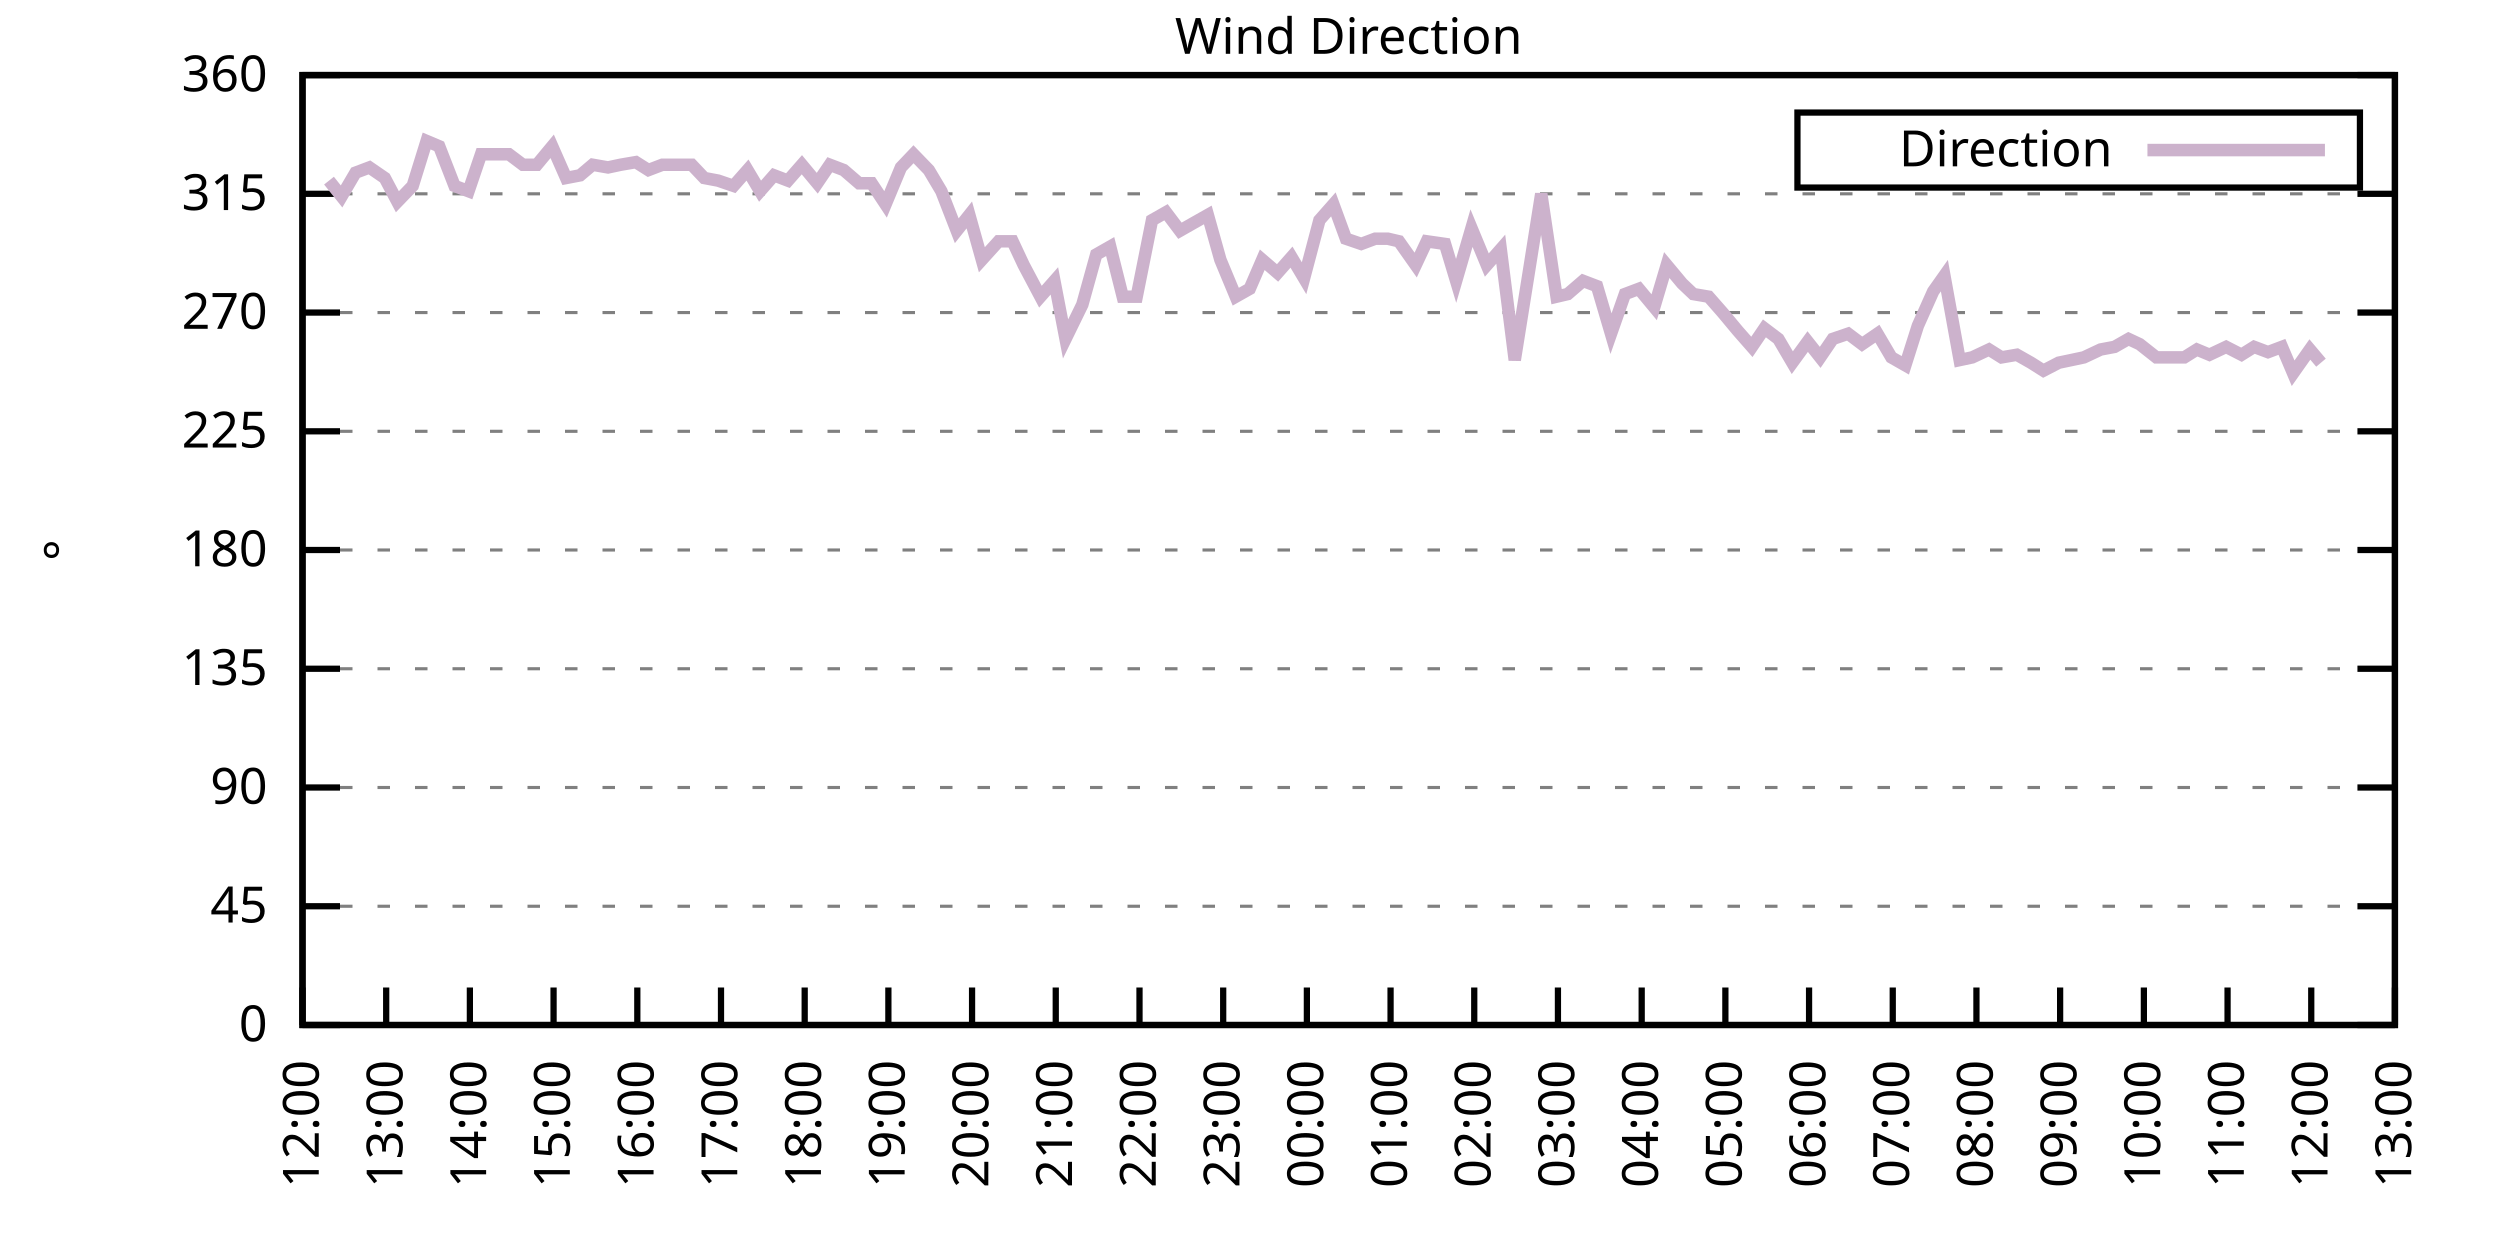
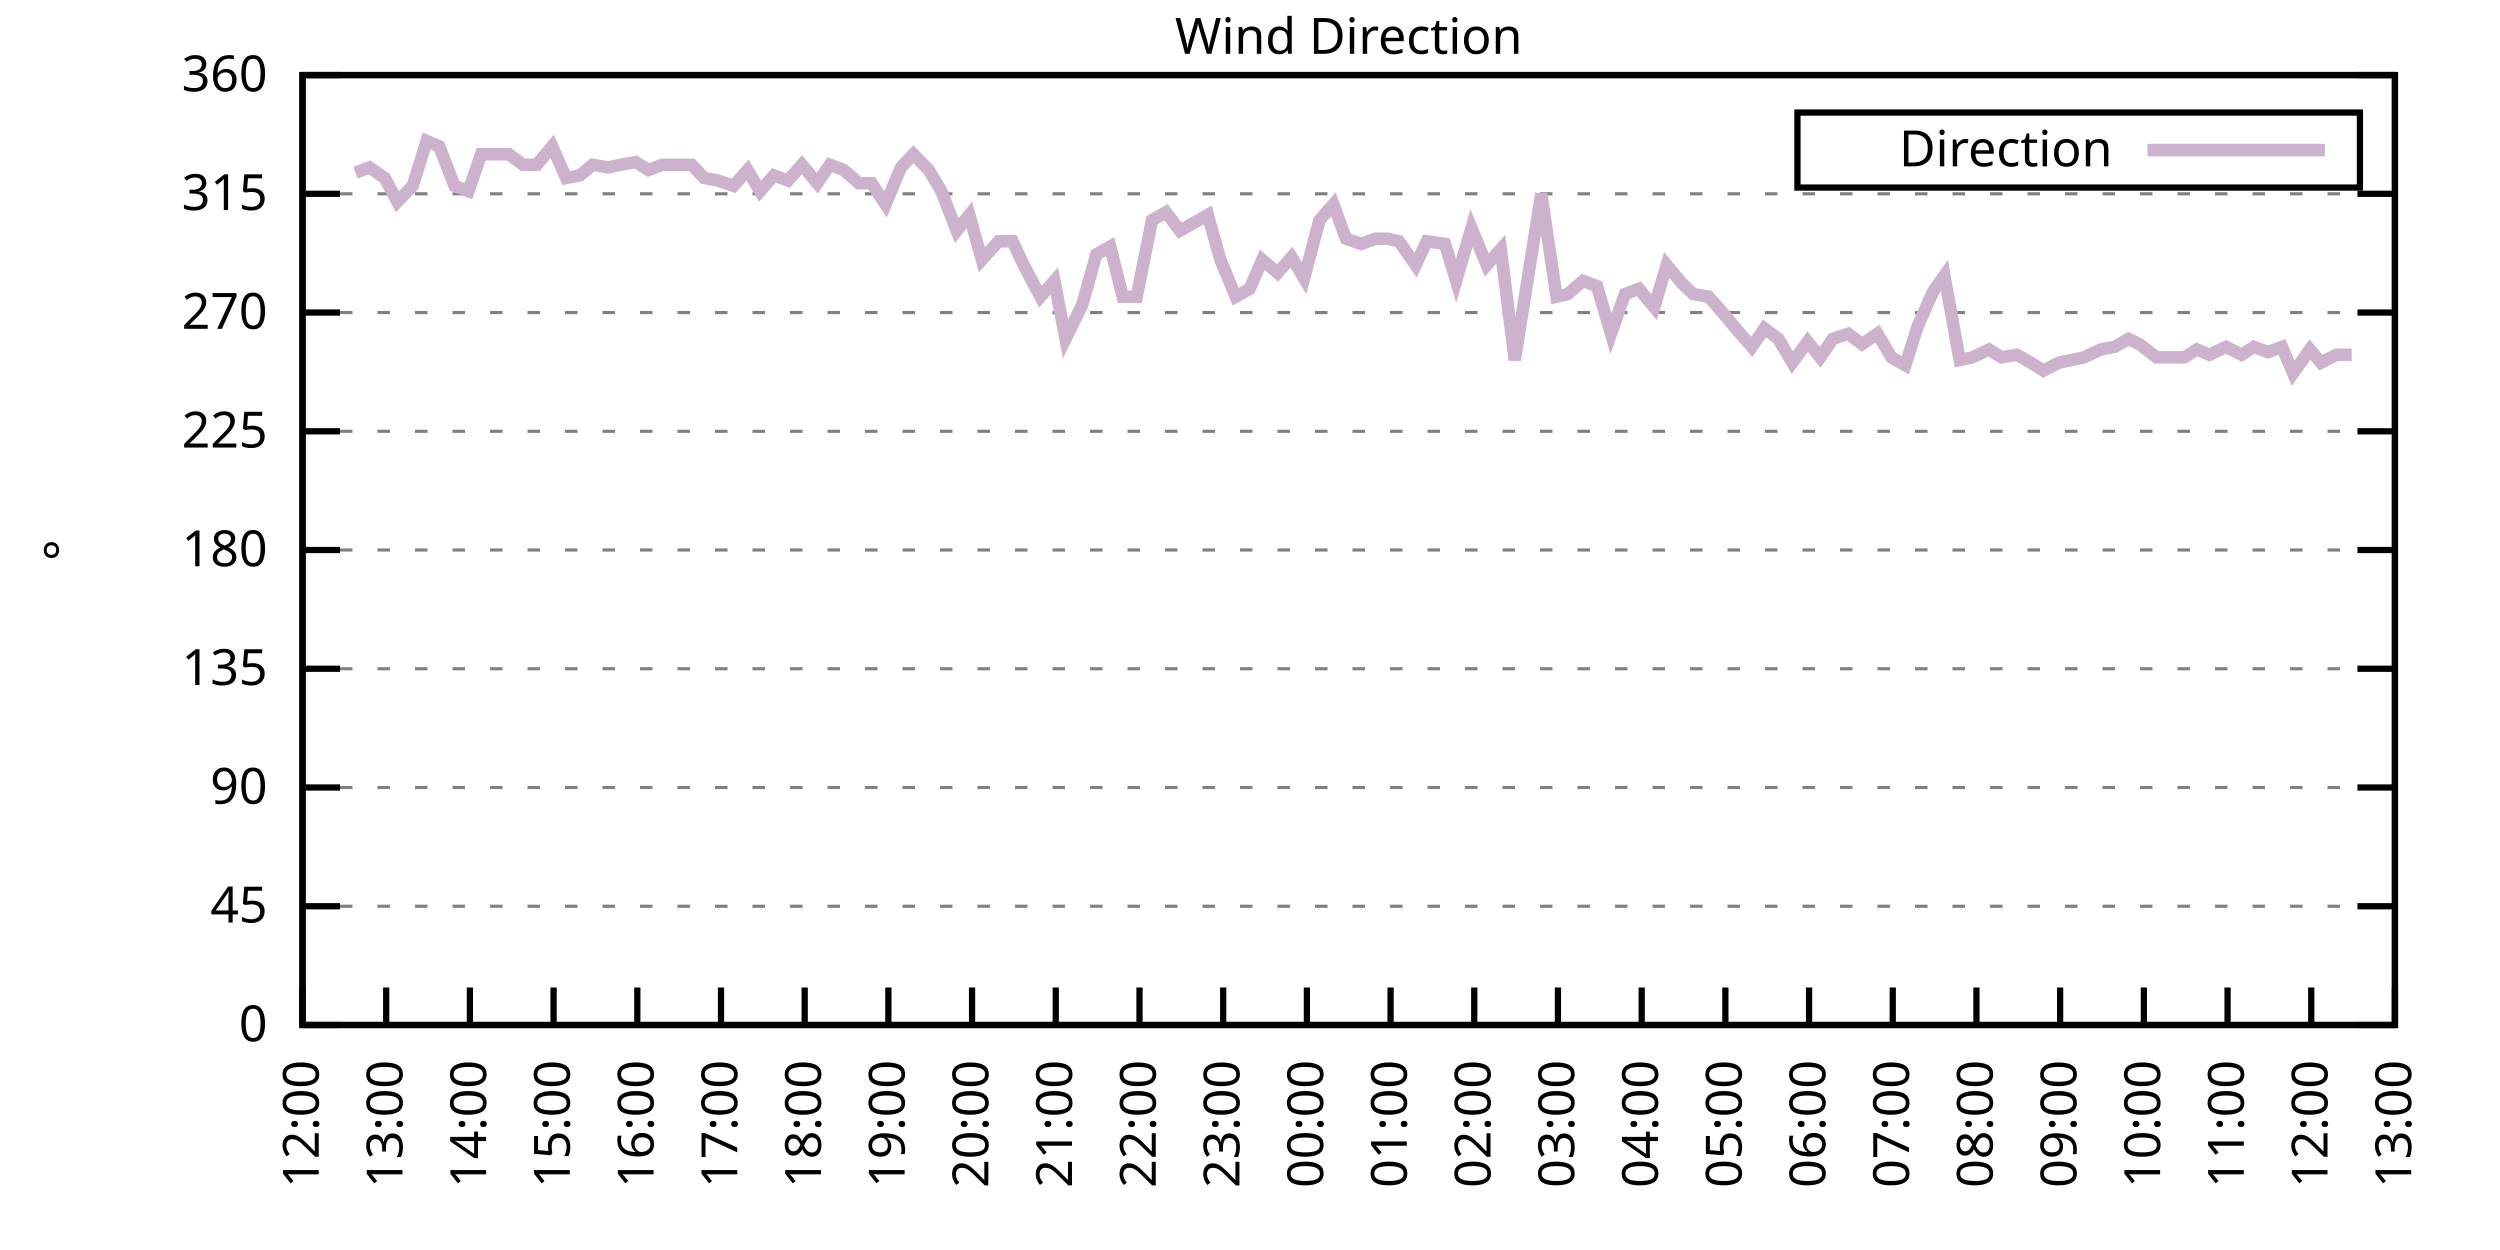
<svg xmlns="http://www.w3.org/2000/svg" xmlns:xlink="http://www.w3.org/1999/xlink" width="400" height="200" viewBox="0 0 400 200">
  <g id="gnuplot_canvas">
    <rect x="0" y="0" width="400" height="200" fill="none" />
    <defs>
      <circle id="gpDot" r="0.5" stroke-width="0.5" stroke="currentColor" />
      <path id="gpPt0" stroke-width="0.333" stroke="currentColor" d="M-1,0 h2 M0,-1 v2" />
      <path id="gpPt1" stroke-width="0.333" stroke="currentColor" d="M-1,-1 L1,1 M1,-1 L-1,1" />
      <path id="gpPt2" stroke-width="0.333" stroke="currentColor" d="M-1,0 L1,0 M0,-1 L0,1 M-1,-1 L1,1 M-1,1 L1,-1" />
      <rect id="gpPt3" stroke-width="0.333" stroke="currentColor" x="-1" y="-1" width="2" height="2" />
      <rect id="gpPt4" stroke-width="0.333" stroke="currentColor" fill="currentColor" x="-1" y="-1" width="2" height="2" />
      <circle id="gpPt5" stroke-width="0.333" stroke="currentColor" cx="0" cy="0" r="1" />
      <use xlink:href="#gpPt5" id="gpPt6" fill="currentColor" stroke="none" />
      <path id="gpPt7" stroke-width="0.333" stroke="currentColor" d="M0,-1.33 L-1.33,0.67 L1.33,0.67 z" />
      <use xlink:href="#gpPt7" id="gpPt8" fill="currentColor" stroke="none" />
      <use xlink:href="#gpPt7" id="gpPt9" stroke="currentColor" transform="rotate(180)" />
      <use xlink:href="#gpPt9" id="gpPt10" fill="currentColor" stroke="none" />
      <use xlink:href="#gpPt3" id="gpPt11" stroke="currentColor" transform="rotate(45)" />
      <use xlink:href="#gpPt11" id="gpPt12" fill="currentColor" stroke="none" />
      <path id="gpPt13" stroke-width="0.333" stroke="currentColor" d="M0,1.330 L1.265,0.411 L0.782,-1.067 L-0.782,-1.076 L-1.265,0.411 z" />
      <use xlink:href="#gpPt13" id="gpPt14" fill="currentColor" stroke="none" />
      <filter id="textbox" filterUnits="objectBoundingBox" x="0" y="0" height="1" width="1">
        <feFlood flood-color="white" flood-opacity="1" result="bgnd" />
        <feComposite in="SourceGraphic" in2="bgnd" operator="atop" />
      </filter>
      <filter id="greybox" filterUnits="objectBoundingBox" x="0" y="0" height="1" width="1">
        <feFlood flood-color="lightgrey" flood-opacity="1" result="grey" />
        <feComposite in="SourceGraphic" in2="grey" operator="atop" />
      </filter>
    </defs>
    <g fill="none" color="white" stroke="currentColor" stroke-width="1.00" stroke-linecap="butt" stroke-linejoin="miter">
</g>
    <g fill="none" color="black" stroke="currentColor" stroke-width="1.00" stroke-linecap="butt" stroke-linejoin="miter">
      <g stroke="none" shape-rendering="crispEdges">
        <polygon fill="rgb(255, 255, 255)" points="48.40,164.00 383.18,164.00 383.18,12.02 48.40,12.02 " />
      </g>
    </g>
    <g fill="none" color="black" stroke="currentColor" stroke-width="1.00" stroke-linecap="butt" stroke-linejoin="miter">
</g>
    <g fill="none" color="black" stroke="black" stroke-width="0.50" stroke-linecap="butt" stroke-linejoin="miter">
</g>
    <g fill="none" color="gray" stroke="currentColor" stroke-width="0.50" stroke-linecap="butt" stroke-linejoin="miter">
      <path stroke="gray" stroke-dasharray="2,4" class="gridline" d="M48.40,164.00 L383.19,164.00  " />
    </g>
    <g fill="none" color="gray" stroke="gray" stroke-width="1.00" stroke-linecap="butt" stroke-linejoin="miter">
</g>
    <g fill="none" color="black" stroke="currentColor" stroke-width="1.00" stroke-linecap="butt" stroke-linejoin="miter">
      <path stroke="black" d="M48.40,164.00 L54.40,164.00 M383.19,164.00 L377.19,164.00  " />
      <g transform="translate(42.80,166.60)" stroke="none" fill="black" font-family="Sans" font-size="8.00" text-anchor="end">
        <text>
          <tspan font-family="Sans"> 0</tspan>
        </text>
      </g>
    </g>
    <g fill="none" color="black" stroke="currentColor" stroke-width="1.00" stroke-linecap="butt" stroke-linejoin="miter">
</g>
    <g fill="none" color="black" stroke="black" stroke-width="0.50" stroke-linecap="butt" stroke-linejoin="miter">
</g>
    <g fill="none" color="gray" stroke="currentColor" stroke-width="0.50" stroke-linecap="butt" stroke-linejoin="miter">
      <path stroke="gray" stroke-dasharray="2,4" class="gridline" d="M48.40,145.00 L383.19,145.00  " />
    </g>
    <g fill="none" color="gray" stroke="gray" stroke-width="1.00" stroke-linecap="butt" stroke-linejoin="miter">
</g>
    <g fill="none" color="black" stroke="currentColor" stroke-width="1.00" stroke-linecap="butt" stroke-linejoin="miter">
      <path stroke="black" d="M48.40,145.00 L54.40,145.00 M383.19,145.00 L377.19,145.00  " />
      <g transform="translate(42.80,147.60)" stroke="none" fill="black" font-family="Sans" font-size="8.00" text-anchor="end">
        <text>
          <tspan font-family="Sans"> 45</tspan>
        </text>
      </g>
    </g>
    <g fill="none" color="black" stroke="currentColor" stroke-width="1.00" stroke-linecap="butt" stroke-linejoin="miter">
</g>
    <g fill="none" color="black" stroke="black" stroke-width="0.50" stroke-linecap="butt" stroke-linejoin="miter">
</g>
    <g fill="none" color="gray" stroke="currentColor" stroke-width="0.50" stroke-linecap="butt" stroke-linejoin="miter">
      <path stroke="gray" stroke-dasharray="2,4" class="gridline" d="M48.40,126.00 L383.19,126.00  " />
    </g>
    <g fill="none" color="gray" stroke="gray" stroke-width="1.00" stroke-linecap="butt" stroke-linejoin="miter">
</g>
    <g fill="none" color="black" stroke="currentColor" stroke-width="1.00" stroke-linecap="butt" stroke-linejoin="miter">
      <path stroke="black" d="M48.40,126.00 L54.40,126.00 M383.19,126.00 L377.19,126.00  " />
      <g transform="translate(42.80,128.60)" stroke="none" fill="black" font-family="Sans" font-size="8.00" text-anchor="end">
        <text>
          <tspan font-family="Sans"> 90</tspan>
        </text>
      </g>
    </g>
    <g fill="none" color="black" stroke="currentColor" stroke-width="1.00" stroke-linecap="butt" stroke-linejoin="miter">
</g>
    <g fill="none" color="black" stroke="black" stroke-width="0.50" stroke-linecap="butt" stroke-linejoin="miter">
</g>
    <g fill="none" color="gray" stroke="currentColor" stroke-width="0.50" stroke-linecap="butt" stroke-linejoin="miter">
      <path stroke="gray" stroke-dasharray="2,4" class="gridline" d="M48.40,107.00 L383.19,107.00  " />
    </g>
    <g fill="none" color="gray" stroke="gray" stroke-width="1.00" stroke-linecap="butt" stroke-linejoin="miter">
</g>
    <g fill="none" color="black" stroke="currentColor" stroke-width="1.00" stroke-linecap="butt" stroke-linejoin="miter">
      <path stroke="black" d="M48.40,107.00 L54.40,107.00 M383.19,107.00 L377.19,107.00  " />
      <g transform="translate(42.80,109.60)" stroke="none" fill="black" font-family="Sans" font-size="8.00" text-anchor="end">
        <text>
          <tspan font-family="Sans"> 135</tspan>
        </text>
      </g>
    </g>
    <g fill="none" color="black" stroke="currentColor" stroke-width="1.00" stroke-linecap="butt" stroke-linejoin="miter">
</g>
    <g fill="none" color="black" stroke="black" stroke-width="0.50" stroke-linecap="butt" stroke-linejoin="miter">
</g>
    <g fill="none" color="gray" stroke="currentColor" stroke-width="0.50" stroke-linecap="butt" stroke-linejoin="miter">
      <path stroke="gray" stroke-dasharray="2,4" class="gridline" d="M48.40,88.00 L383.19,88.00  " />
    </g>
    <g fill="none" color="gray" stroke="gray" stroke-width="1.00" stroke-linecap="butt" stroke-linejoin="miter">
</g>
    <g fill="none" color="black" stroke="currentColor" stroke-width="1.00" stroke-linecap="butt" stroke-linejoin="miter">
      <path stroke="black" d="M48.40,88.00 L54.40,88.00 M383.19,88.00 L377.19,88.00  " />
      <g transform="translate(42.80,90.60)" stroke="none" fill="black" font-family="Sans" font-size="8.00" text-anchor="end">
        <text>
          <tspan font-family="Sans"> 180</tspan>
        </text>
      </g>
    </g>
    <g fill="none" color="black" stroke="currentColor" stroke-width="1.00" stroke-linecap="butt" stroke-linejoin="miter">
</g>
    <g fill="none" color="black" stroke="black" stroke-width="0.50" stroke-linecap="butt" stroke-linejoin="miter">
</g>
    <g fill="none" color="gray" stroke="currentColor" stroke-width="0.50" stroke-linecap="butt" stroke-linejoin="miter">
      <path stroke="gray" stroke-dasharray="2,4" class="gridline" d="M48.40,69.01 L383.19,69.01  " />
    </g>
    <g fill="none" color="gray" stroke="gray" stroke-width="1.00" stroke-linecap="butt" stroke-linejoin="miter">
</g>
    <g fill="none" color="black" stroke="currentColor" stroke-width="1.00" stroke-linecap="butt" stroke-linejoin="miter">
      <path stroke="black" d="M48.40,69.01 L54.40,69.01 M383.19,69.01 L377.19,69.01  " />
      <g transform="translate(42.80,71.61)" stroke="none" fill="black" font-family="Sans" font-size="8.00" text-anchor="end">
        <text>
          <tspan font-family="Sans"> 225</tspan>
        </text>
      </g>
    </g>
    <g fill="none" color="black" stroke="currentColor" stroke-width="1.00" stroke-linecap="butt" stroke-linejoin="miter">
</g>
    <g fill="none" color="black" stroke="black" stroke-width="0.50" stroke-linecap="butt" stroke-linejoin="miter">
</g>
    <g fill="none" color="gray" stroke="currentColor" stroke-width="0.50" stroke-linecap="butt" stroke-linejoin="miter">
      <path stroke="gray" stroke-dasharray="2,4" class="gridline" d="M48.40,50.01 L383.19,50.01  " />
    </g>
    <g fill="none" color="gray" stroke="gray" stroke-width="1.00" stroke-linecap="butt" stroke-linejoin="miter">
</g>
    <g fill="none" color="black" stroke="currentColor" stroke-width="1.00" stroke-linecap="butt" stroke-linejoin="miter">
      <path stroke="black" d="M48.40,50.01 L54.40,50.01 M383.19,50.01 L377.19,50.01  " />
      <g transform="translate(42.80,52.61)" stroke="none" fill="black" font-family="Sans" font-size="8.00" text-anchor="end">
        <text>
          <tspan font-family="Sans"> 270</tspan>
        </text>
      </g>
    </g>
    <g fill="none" color="black" stroke="currentColor" stroke-width="1.00" stroke-linecap="butt" stroke-linejoin="miter">
</g>
    <g fill="none" color="black" stroke="black" stroke-width="0.50" stroke-linecap="butt" stroke-linejoin="miter">
</g>
    <g fill="none" color="gray" stroke="currentColor" stroke-width="0.50" stroke-linecap="butt" stroke-linejoin="miter">
      <path stroke="gray" stroke-dasharray="2,4" class="gridline" d="M48.40,31.01 L383.19,31.01  " />
    </g>
    <g fill="none" color="gray" stroke="gray" stroke-width="1.00" stroke-linecap="butt" stroke-linejoin="miter">
</g>
    <g fill="none" color="black" stroke="currentColor" stroke-width="1.00" stroke-linecap="butt" stroke-linejoin="miter">
      <path stroke="black" d="M48.40,31.01 L54.40,31.01 M383.19,31.01 L377.19,31.01  " />
      <g transform="translate(42.80,33.61)" stroke="none" fill="black" font-family="Sans" font-size="8.00" text-anchor="end">
        <text>
          <tspan font-family="Sans"> 315</tspan>
        </text>
      </g>
    </g>
    <g fill="none" color="black" stroke="currentColor" stroke-width="1.00" stroke-linecap="butt" stroke-linejoin="miter">
</g>
    <g fill="none" color="black" stroke="black" stroke-width="0.50" stroke-linecap="butt" stroke-linejoin="miter">
</g>
    <g fill="none" color="gray" stroke="currentColor" stroke-width="0.50" stroke-linecap="butt" stroke-linejoin="miter">
      <path stroke="gray" stroke-dasharray="2,4" class="gridline" d="M48.40,12.01 L383.19,12.01  " />
    </g>
    <g fill="none" color="gray" stroke="gray" stroke-width="1.00" stroke-linecap="butt" stroke-linejoin="miter">
</g>
    <g fill="none" color="black" stroke="currentColor" stroke-width="1.00" stroke-linecap="butt" stroke-linejoin="miter">
      <path stroke="black" d="M48.40,12.01 L54.40,12.01 M383.19,12.01 L377.19,12.01  " />
      <g transform="translate(42.80,14.61)" stroke="none" fill="black" font-family="Sans" font-size="8.00" text-anchor="end">
        <text>
          <tspan font-family="Sans"> 360</tspan>
        </text>
      </g>
    </g>
    <g fill="none" color="black" stroke="currentColor" stroke-width="1.00" stroke-linecap="butt" stroke-linejoin="miter">
      <path stroke="black" d="M48.40,164.00 L48.40,158.00  " />
      <g transform="translate(51.00,169.60) rotate(270.00)" stroke="none" fill="black" font-family="Sans" font-size="8.00" text-anchor="end">
        <text>
          <tspan font-family="Sans">12:00</tspan>
        </text>
      </g>
    </g>
    <g fill="none" color="black" stroke="currentColor" stroke-width="1.00" stroke-linecap="butt" stroke-linejoin="miter">
      <path stroke="black" d="M61.79,164.00 L61.79,158.00  " />
      <g transform="translate(64.39,169.60) rotate(270.00)" stroke="none" fill="black" font-family="Sans" font-size="8.00" text-anchor="end">
        <text>
          <tspan font-family="Sans">13:00</tspan>
        </text>
      </g>
    </g>
    <g fill="none" color="black" stroke="currentColor" stroke-width="1.00" stroke-linecap="butt" stroke-linejoin="miter">
      <path stroke="black" d="M75.18,164.00 L75.18,158.00  " />
      <g transform="translate(77.78,169.60) rotate(270.00)" stroke="none" fill="black" font-family="Sans" font-size="8.00" text-anchor="end">
        <text>
          <tspan font-family="Sans">14:00</tspan>
        </text>
      </g>
    </g>
    <g fill="none" color="black" stroke="currentColor" stroke-width="1.00" stroke-linecap="butt" stroke-linejoin="miter">
      <path stroke="black" d="M88.57,164.00 L88.57,158.00  " />
      <g transform="translate(91.17,169.60) rotate(270.00)" stroke="none" fill="black" font-family="Sans" font-size="8.00" text-anchor="end">
        <text>
          <tspan font-family="Sans">15:00</tspan>
        </text>
      </g>
    </g>
    <g fill="none" color="black" stroke="currentColor" stroke-width="1.00" stroke-linecap="butt" stroke-linejoin="miter">
      <path stroke="black" d="M101.97,164.00 L101.97,158.00  " />
      <g transform="translate(104.57,169.60) rotate(270.00)" stroke="none" fill="black" font-family="Sans" font-size="8.00" text-anchor="end">
        <text>
          <tspan font-family="Sans">16:00</tspan>
        </text>
      </g>
    </g>
    <g fill="none" color="black" stroke="currentColor" stroke-width="1.00" stroke-linecap="butt" stroke-linejoin="miter">
      <path stroke="black" d="M115.36,164.00 L115.36,158.00  " />
      <g transform="translate(117.96,169.60) rotate(270.00)" stroke="none" fill="black" font-family="Sans" font-size="8.00" text-anchor="end">
        <text>
          <tspan font-family="Sans">17:00</tspan>
        </text>
      </g>
    </g>
    <g fill="none" color="black" stroke="currentColor" stroke-width="1.00" stroke-linecap="butt" stroke-linejoin="miter">
      <path stroke="black" d="M128.75,164.00 L128.75,158.00  " />
      <g transform="translate(131.35,169.60) rotate(270.00)" stroke="none" fill="black" font-family="Sans" font-size="8.00" text-anchor="end">
        <text>
          <tspan font-family="Sans">18:00</tspan>
        </text>
      </g>
    </g>
    <g fill="none" color="black" stroke="currentColor" stroke-width="1.00" stroke-linecap="butt" stroke-linejoin="miter">
      <path stroke="black" d="M142.14,164.00 L142.14,158.00  " />
      <g transform="translate(144.74,169.60) rotate(270.00)" stroke="none" fill="black" font-family="Sans" font-size="8.00" text-anchor="end">
        <text>
          <tspan font-family="Sans">19:00</tspan>
        </text>
      </g>
    </g>
    <g fill="none" color="black" stroke="currentColor" stroke-width="1.00" stroke-linecap="butt" stroke-linejoin="miter">
      <path stroke="black" d="M155.53,164.00 L155.53,158.00  " />
      <g transform="translate(158.13,169.60) rotate(270.00)" stroke="none" fill="black" font-family="Sans" font-size="8.00" text-anchor="end">
        <text>
          <tspan font-family="Sans">20:00</tspan>
        </text>
      </g>
    </g>
    <g fill="none" color="black" stroke="currentColor" stroke-width="1.00" stroke-linecap="butt" stroke-linejoin="miter">
      <path stroke="black" d="M168.92,164.00 L168.92,158.00  " />
      <g transform="translate(171.52,169.60) rotate(270.00)" stroke="none" fill="black" font-family="Sans" font-size="8.00" text-anchor="end">
        <text>
          <tspan font-family="Sans">21:00</tspan>
        </text>
      </g>
    </g>
    <g fill="none" color="black" stroke="currentColor" stroke-width="1.00" stroke-linecap="butt" stroke-linejoin="miter">
      <path stroke="black" d="M182.32,164.00 L182.32,158.00  " />
      <g transform="translate(184.92,169.60) rotate(270.00)" stroke="none" fill="black" font-family="Sans" font-size="8.00" text-anchor="end">
        <text>
          <tspan font-family="Sans">22:00</tspan>
        </text>
      </g>
    </g>
    <g fill="none" color="black" stroke="currentColor" stroke-width="1.00" stroke-linecap="butt" stroke-linejoin="miter">
      <path stroke="black" d="M195.71,164.00 L195.71,158.00  " />
      <g transform="translate(198.31,169.60) rotate(270.00)" stroke="none" fill="black" font-family="Sans" font-size="8.00" text-anchor="end">
        <text>
          <tspan font-family="Sans">23:00</tspan>
        </text>
      </g>
    </g>
    <g fill="none" color="black" stroke="currentColor" stroke-width="1.00" stroke-linecap="butt" stroke-linejoin="miter">
      <path stroke="black" d="M209.10,164.00 L209.10,158.00  " />
      <g transform="translate(211.70,169.60) rotate(270.00)" stroke="none" fill="black" font-family="Sans" font-size="8.00" text-anchor="end">
        <text>
          <tspan font-family="Sans">00:00</tspan>
        </text>
      </g>
    </g>
    <g fill="none" color="black" stroke="currentColor" stroke-width="1.00" stroke-linecap="butt" stroke-linejoin="miter">
      <path stroke="black" d="M222.49,164.00 L222.49,158.00  " />
      <g transform="translate(225.09,169.60) rotate(270.00)" stroke="none" fill="black" font-family="Sans" font-size="8.00" text-anchor="end">
        <text>
          <tspan font-family="Sans">01:00</tspan>
        </text>
      </g>
    </g>
    <g fill="none" color="black" stroke="currentColor" stroke-width="1.00" stroke-linecap="butt" stroke-linejoin="miter">
      <path stroke="black" d="M235.88,164.00 L235.88,158.00  " />
      <g transform="translate(238.48,169.60) rotate(270.00)" stroke="none" fill="black" font-family="Sans" font-size="8.00" text-anchor="end">
        <text>
          <tspan font-family="Sans">02:00</tspan>
        </text>
      </g>
    </g>
    <g fill="none" color="black" stroke="currentColor" stroke-width="1.00" stroke-linecap="butt" stroke-linejoin="miter">
      <path stroke="black" d="M249.27,164.00 L249.27,158.00  " />
      <g transform="translate(251.87,169.60) rotate(270.00)" stroke="none" fill="black" font-family="Sans" font-size="8.00" text-anchor="end">
        <text>
          <tspan font-family="Sans">03:00</tspan>
        </text>
      </g>
    </g>
    <g fill="none" color="black" stroke="currentColor" stroke-width="1.00" stroke-linecap="butt" stroke-linejoin="miter">
      <path stroke="black" d="M262.67,164.00 L262.67,158.00  " />
      <g transform="translate(265.27,169.60) rotate(270.00)" stroke="none" fill="black" font-family="Sans" font-size="8.00" text-anchor="end">
        <text>
          <tspan font-family="Sans">04:00</tspan>
        </text>
      </g>
    </g>
    <g fill="none" color="black" stroke="currentColor" stroke-width="1.00" stroke-linecap="butt" stroke-linejoin="miter">
      <path stroke="black" d="M276.06,164.00 L276.06,158.00  " />
      <g transform="translate(278.66,169.60) rotate(270.00)" stroke="none" fill="black" font-family="Sans" font-size="8.00" text-anchor="end">
        <text>
          <tspan font-family="Sans">05:00</tspan>
        </text>
      </g>
    </g>
    <g fill="none" color="black" stroke="currentColor" stroke-width="1.00" stroke-linecap="butt" stroke-linejoin="miter">
      <path stroke="black" d="M289.45,164.00 L289.45,158.00  " />
      <g transform="translate(292.05,169.60) rotate(270.00)" stroke="none" fill="black" font-family="Sans" font-size="8.00" text-anchor="end">
        <text>
          <tspan font-family="Sans">06:00</tspan>
        </text>
      </g>
    </g>
    <g fill="none" color="black" stroke="currentColor" stroke-width="1.00" stroke-linecap="butt" stroke-linejoin="miter">
      <path stroke="black" d="M302.84,164.00 L302.84,158.00  " />
      <g transform="translate(305.44,169.60) rotate(270.00)" stroke="none" fill="black" font-family="Sans" font-size="8.00" text-anchor="end">
        <text>
          <tspan font-family="Sans">07:00</tspan>
        </text>
      </g>
    </g>
    <g fill="none" color="black" stroke="currentColor" stroke-width="1.00" stroke-linecap="butt" stroke-linejoin="miter">
      <path stroke="black" d="M316.23,164.00 L316.23,158.00  " />
      <g transform="translate(318.83,169.60) rotate(270.00)" stroke="none" fill="black" font-family="Sans" font-size="8.00" text-anchor="end">
        <text>
          <tspan font-family="Sans">08:00</tspan>
        </text>
      </g>
    </g>
    <g fill="none" color="black" stroke="currentColor" stroke-width="1.00" stroke-linecap="butt" stroke-linejoin="miter">
      <path stroke="black" d="M329.62,164.00 L329.62,158.00  " />
      <g transform="translate(332.22,169.60) rotate(270.00)" stroke="none" fill="black" font-family="Sans" font-size="8.00" text-anchor="end">
        <text>
          <tspan font-family="Sans">09:00</tspan>
        </text>
      </g>
    </g>
    <g fill="none" color="black" stroke="currentColor" stroke-width="1.00" stroke-linecap="butt" stroke-linejoin="miter">
      <path stroke="black" d="M343.02,164.00 L343.02,158.00  " />
      <g transform="translate(345.62,169.60) rotate(270.00)" stroke="none" fill="black" font-family="Sans" font-size="8.00" text-anchor="end">
        <text>
          <tspan font-family="Sans">10:00</tspan>
        </text>
      </g>
    </g>
    <g fill="none" color="black" stroke="currentColor" stroke-width="1.00" stroke-linecap="butt" stroke-linejoin="miter">
      <path stroke="black" d="M356.41,164.00 L356.41,158.00  " />
      <g transform="translate(359.01,169.60) rotate(270.00)" stroke="none" fill="black" font-family="Sans" font-size="8.00" text-anchor="end">
        <text>
          <tspan font-family="Sans">11:00</tspan>
        </text>
      </g>
    </g>
    <g fill="none" color="black" stroke="currentColor" stroke-width="1.00" stroke-linecap="butt" stroke-linejoin="miter">
      <path stroke="black" d="M369.80,164.00 L369.80,158.00  " />
      <g transform="translate(372.40,169.60) rotate(270.00)" stroke="none" fill="black" font-family="Sans" font-size="8.00" text-anchor="end">
        <text>
          <tspan font-family="Sans">12:00</tspan>
        </text>
      </g>
    </g>
    <g fill="none" color="black" stroke="currentColor" stroke-width="1.00" stroke-linecap="butt" stroke-linejoin="miter">
      <path stroke="black" d="M383.19,164.00 L383.19,158.00  " />
      <g transform="translate(385.79,169.60) rotate(270.00)" stroke="none" fill="black" font-family="Sans" font-size="8.00" text-anchor="end">
        <text>
          <tspan font-family="Sans">13:00</tspan>
        </text>
      </g>
    </g>
    <g fill="none" color="black" stroke="currentColor" stroke-width="1.00" stroke-linecap="butt" stroke-linejoin="miter">
</g>
    <g fill="none" color="black" stroke="currentColor" stroke-width="1.00" stroke-linecap="butt" stroke-linejoin="miter">
      <path stroke="black" d="M48.40,12.01 L48.40,164.00 L383.19,164.00 L383.19,12.01 L48.40,12.01 Z  " />
    </g>
    <g fill="none" color="black" stroke="currentColor" stroke-width="1.00" stroke-linecap="butt" stroke-linejoin="miter">
</g>
    <g fill="none" color="black" stroke="currentColor" stroke-width="1.00" stroke-linecap="butt" stroke-linejoin="miter">
      <path stroke="black" d="M287.59,30.01 L287.59,18.01 L377.59,18.01 L377.59,30.01 L287.59,30.01 Z  " />
    </g>
    <g id="Wind_direction_plot_1">
      <g fill="none" color="white" stroke="black" stroke-width="2.00" stroke-linecap="butt" stroke-linejoin="miter">
</g>
      <g fill="none" color="black" stroke="currentColor" stroke-width="2.00" stroke-linecap="butt" stroke-linejoin="miter">
        <g transform="translate(337.99,26.61)" stroke="none" fill="black" font-family="Sans" font-size="8.00" text-anchor="end">
          <text>
            <tspan font-family="Sans">Direction</tspan>
          </text>
        </g>
      </g>
      <g fill="none" color="black" stroke="currentColor" stroke-width="2.00" stroke-linecap="butt" stroke-linejoin="miter">
-         <path stroke="rgb(204, 178, 204)" d="M343.59,24.01 L371.99,24.01 M52.64,28.90 L54.65,31.43 L56.88,27.63 L59.11,26.79 L61.57,28.48 L63.58,32.28   L66.03,29.74 L68.26,22.56 L70.27,23.41 L72.73,29.74 L74.96,30.59 L76.97,24.68 L79.20,24.68 L81.43,24.68   L83.66,26.36 L85.90,26.36 L88.35,23.41 L90.58,28.48 L92.82,28.05 L94.82,26.36 L97.28,26.79 L99.29,26.36   L101.74,25.94 L103.75,27.21 L105.98,26.36 L108.44,26.36 L110.67,26.36 L112.68,28.48 L114.91,28.90 L117.37,29.74   L119.60,27.21 L121.61,30.59 L123.84,28.05 L126.07,28.90 L128.30,26.36 L130.76,29.32 L132.77,26.36 L135.00,27.21   L137.45,29.32 L139.46,29.32 L141.69,32.70 L144.15,26.79 L146.16,24.68 L148.61,27.21 L150.62,30.59 L153.08,36.92   L155.09,34.39 L157.10,41.56 L159.77,38.61 L162.01,38.61 L163.79,42.41 L166.47,47.47 L168.70,44.94 L170.49,54.23   L173.17,48.74 L175.40,40.72 L177.63,39.45 L179.64,47.47 L181.87,47.47 L184.32,35.23 L186.56,33.96 L188.79,36.92   L191.02,35.65 L193.25,34.39 L195.26,41.56 L197.72,47.47 L199.95,46.21 L201.96,41.56 L204.41,43.67 L206.64,41.14   L208.65,44.52 L211.11,35.23 L213.34,32.70 L215.35,38.19 L217.80,39.03 L220.04,38.19 L222.04,38.19 L223.83,38.61   L226.51,42.41 L228.29,38.61 L231.20,39.03 L232.98,44.94 L235.44,36.50 L237.89,42.41 L240.12,39.87 L242.36,57.61   L244.59,43.67 L246.60,31.01 L249.05,47.47 L250.84,47.05 L253.29,44.94 L255.52,45.79 L257.76,53.39 L259.99,47.05   L262.22,46.21 L264.67,49.16 L266.68,42.41 L269.14,45.36 L270.92,47.05 L273.38,47.47 L275.61,50.01 L278.07,52.96   L280.30,55.50 L282.31,52.54 L284.54,54.23 L286.77,58.03 L289.23,54.65 L291.23,57.18 L293.24,54.23 L295.70,53.39   L297.93,55.07 L300.39,53.39 L302.62,57.18 L304.85,58.45 L306.86,52.12 L309.31,46.63 L311.10,44.10 L313.55,57.61   L315.56,57.18 L318.24,55.92 L320.25,57.18 L322.70,56.76 L324.94,58.03 L326.95,59.30 L329.40,58.03 L331.41,57.61   L333.42,57.18 L336.10,55.92 L338.33,55.50 L340.56,54.23 L342.35,55.07 L345.02,57.18 L347.03,57.18 L349.49,57.18   L351.50,55.92 L353.51,56.76 L356.18,55.50 L358.64,56.76 L360.65,55.50 L362.88,56.34 L365.11,55.50 L366.90,59.72   L369.58,55.92 L371.36,58.03  " />
+         <path stroke="rgb(204, 178, 204)" d="M343.59,24.01 L371.99,24.01 M56.88,27.63 L59.11,26.79 L61.57,28.48 L63.58,32.28 L66.03,29.74 L68.26,22.56   L70.27,23.41 L72.73,29.74 L74.96,30.59 L76.97,24.68 L79.20,24.68 L81.43,24.68 L83.66,26.36 L85.90,26.36   L88.35,23.41 L90.58,28.48 L92.82,28.05 L94.82,26.36 L97.28,26.79 L99.29,26.36 L101.74,25.94 L103.75,27.21   L105.98,26.36 L108.44,26.36 L110.67,26.36 L112.68,28.48 L114.91,28.90 L117.37,29.74 L119.60,27.21 L121.61,30.59   L123.84,28.05 L126.07,28.90 L128.30,26.36 L130.76,29.32 L132.77,26.36 L135.00,27.21 L137.45,29.32 L139.46,29.32   L141.69,32.70 L144.15,26.79 L146.16,24.68 L148.61,27.21 L150.62,30.59 L153.08,36.92 L155.09,34.39 L157.10,41.56   L159.77,38.61 L162.01,38.61 L163.79,42.41 L166.47,47.47 L168.70,44.94 L170.49,54.23 L173.17,48.74 L175.40,40.72   L177.63,39.45 L179.64,47.47 L181.87,47.47 L184.32,35.23 L186.56,33.96 L188.79,36.92 L191.02,35.65 L193.25,34.39   L195.26,41.56 L197.72,47.47 L199.95,46.21 L201.96,41.56 L204.41,43.67 L206.64,41.14 L208.65,44.52 L211.11,35.23   L213.34,32.70 L215.35,38.19 L217.80,39.03 L220.04,38.19 L222.04,38.19 L223.83,38.61 L226.51,42.41 L228.29,38.61   L231.20,39.03 L232.98,44.94 L235.44,36.50 L237.89,42.41 L240.12,39.87 L242.36,57.61 L244.59,43.67 L246.60,31.01   L249.05,47.47 L250.84,47.05 L253.29,44.94 L255.52,45.79 L257.76,53.39 L259.99,47.05 L262.22,46.21 L264.67,49.16   L266.68,42.41 L269.14,45.36 L270.92,47.05 L273.38,47.47 L275.61,50.01 L278.07,52.96 L280.30,55.50 L282.31,52.54   L284.54,54.23 L286.77,58.03 L289.23,54.65 L291.23,57.18 L293.24,54.23 L295.70,53.39 L297.93,55.07 L300.39,53.39   L302.62,57.18 L304.85,58.45 L306.86,52.12 L309.31,46.63 L311.10,44.10 L313.55,57.61 L315.56,57.18 L318.24,55.92   L320.25,57.18 L322.70,56.76 L324.94,58.03 L326.95,59.30 L329.40,58.03 L331.41,57.61 L333.42,57.18 L336.10,55.92   L338.33,55.50 L340.56,54.23 L342.35,55.07 L345.02,57.18 L347.03,57.18 L349.49,57.18 L351.50,55.92 L353.51,56.76   L356.18,55.50 L358.64,56.76 L360.65,55.50 L362.88,56.34 L365.11,55.50 L366.90,59.72 L369.58,55.92 L371.36,58.03   L373.82,56.76 L376.27,56.76  " />
      </g>
    </g>
    <g fill="none" color="black" stroke="currentColor" stroke-width="2.00" stroke-linecap="butt" stroke-linejoin="miter">
</g>
    <g fill="none" color="black" stroke="black" stroke-width="1.00" stroke-linecap="butt" stroke-linejoin="miter">
</g>
    <g fill="none" color="black" stroke="currentColor" stroke-width="1.00" stroke-linecap="butt" stroke-linejoin="miter">
      <path stroke="black" d="M48.40,12.01 L48.40,164.00 L383.19,164.00 L383.19,12.01 L48.40,12.01 Z  " />
      <g transform="translate(12.80,88.01) rotate(270.00)" stroke="none" fill="black" font-family="Sans" font-size="8.00" text-anchor="middle">
        <text>
          <tspan font-family="Sans">°</tspan>
        </text>
      </g>
    </g>
    <g fill="none" color="black" stroke="currentColor" stroke-width="1.00" stroke-linecap="butt" stroke-linejoin="miter">
</g>
    <g fill="none" color="black" stroke="currentColor" stroke-width="1.00" stroke-linecap="butt" stroke-linejoin="miter">
      <g transform="translate(215.79,8.61)" stroke="none" fill="black" font-family="Sans" font-size="8.00" text-anchor="middle">
        <text>
          <tspan font-family="Sans">Wind Direction</tspan>
        </text>
      </g>
    </g>
    <g fill="none" color="black" stroke="currentColor" stroke-width="1.00" stroke-linecap="butt" stroke-linejoin="miter">
</g>
  </g>
</svg>
